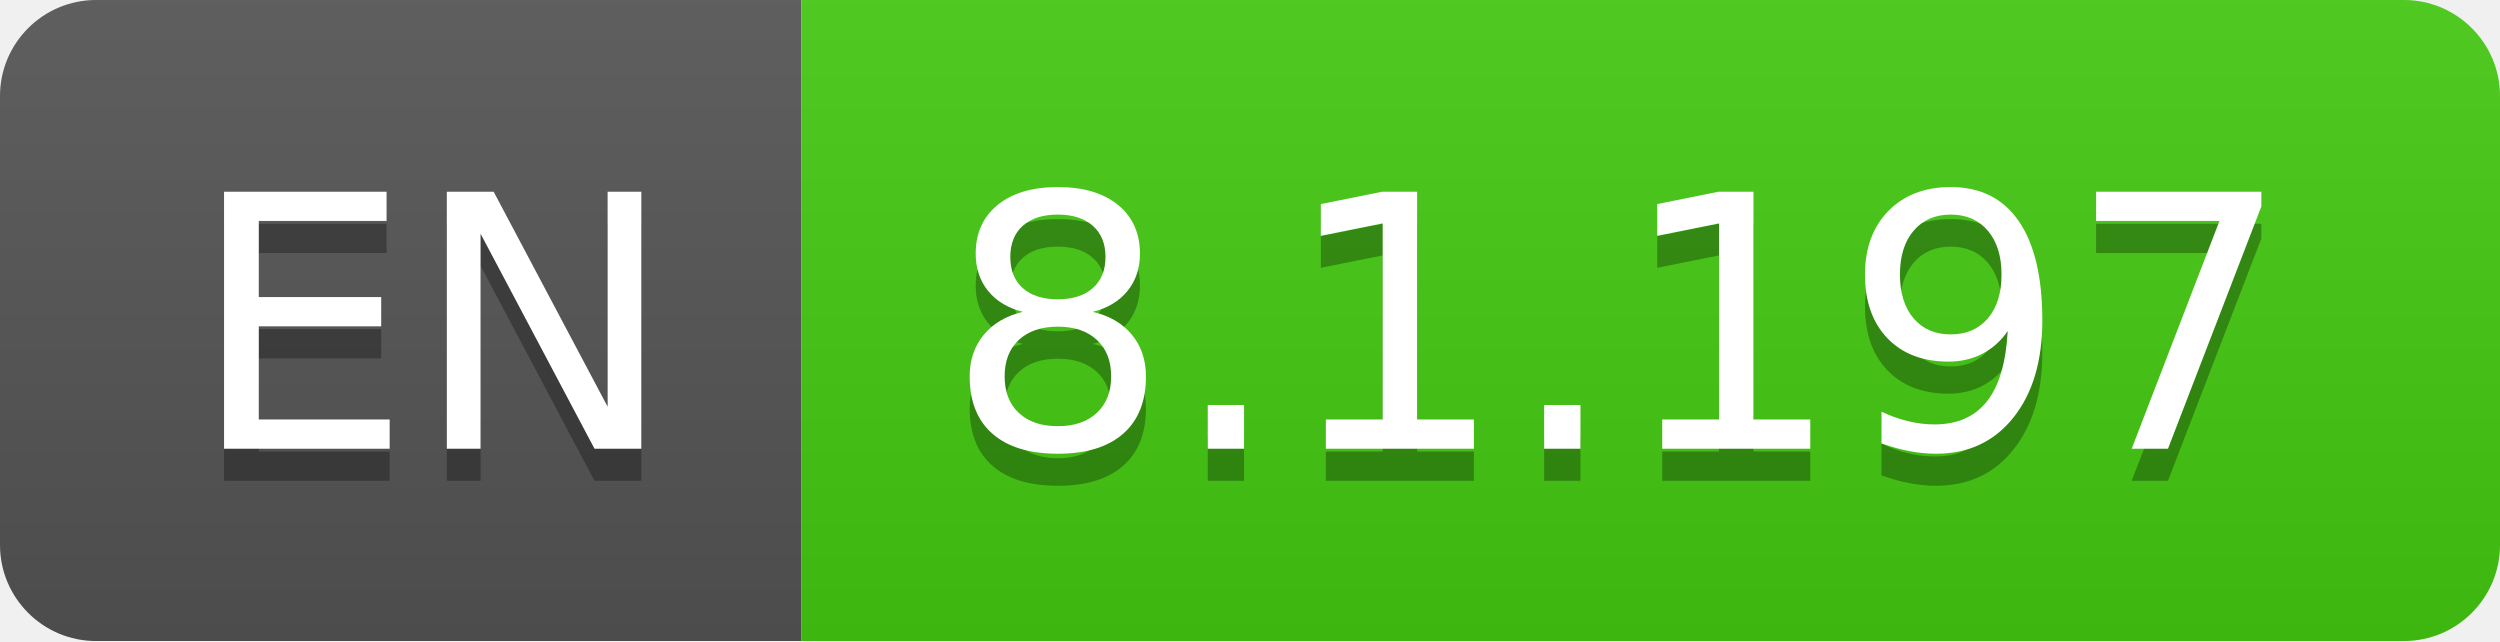
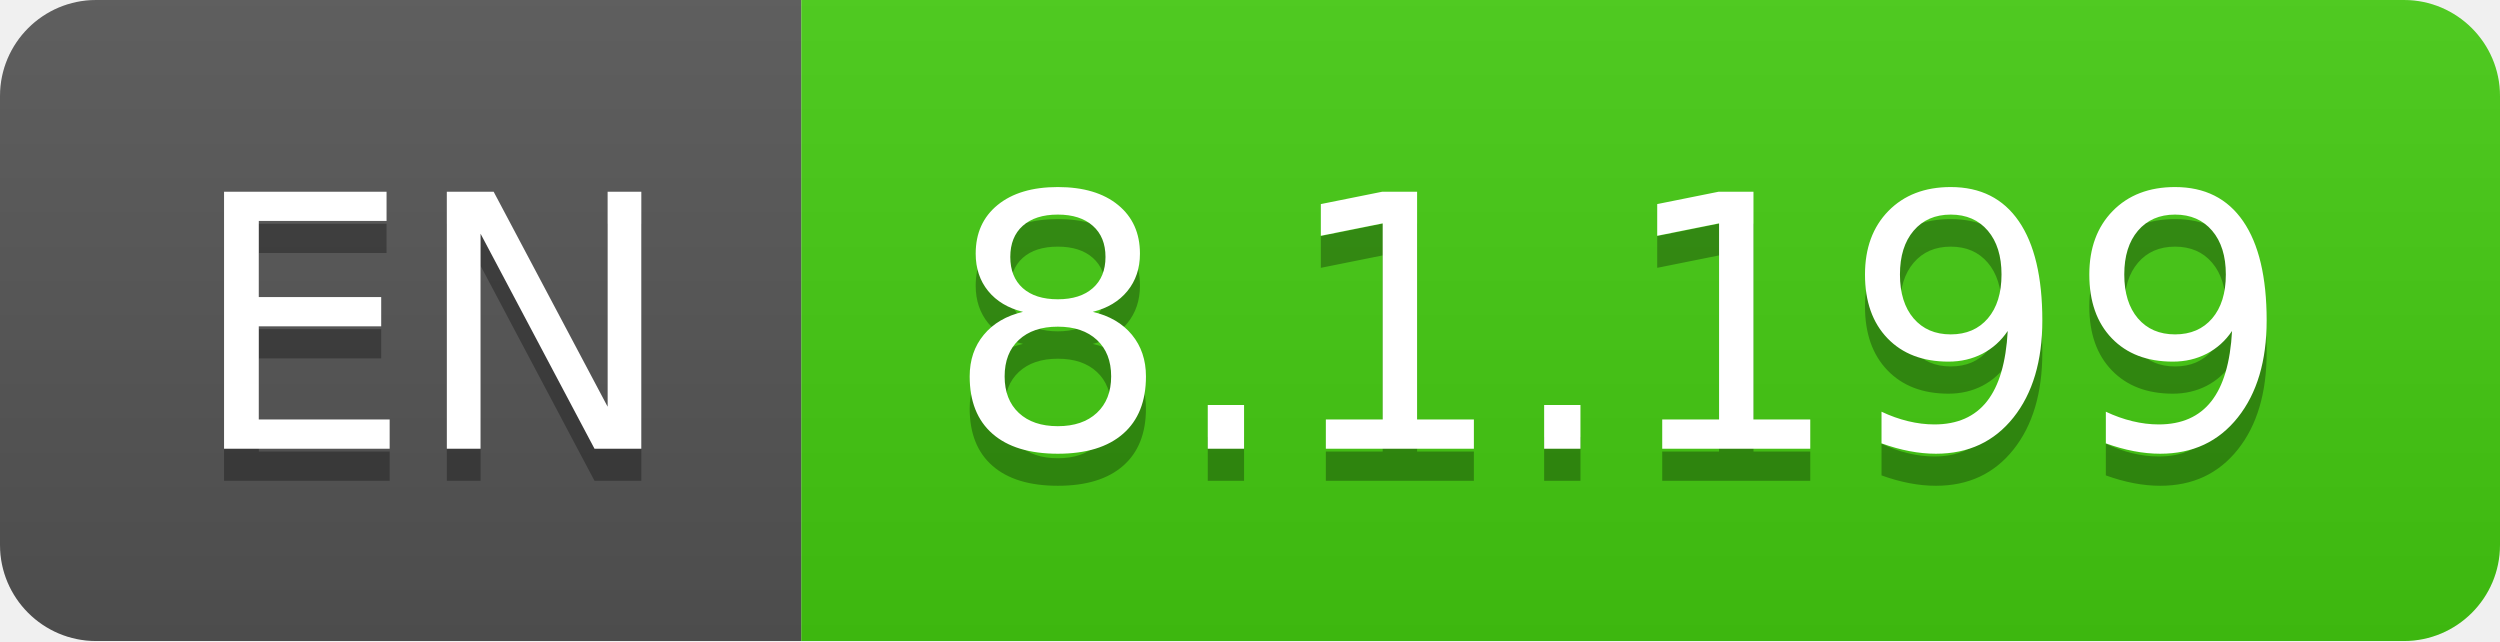
- <svg xmlns="http://www.w3.org/2000/svg" width="78" height="20" role="img" aria-label="EN: 8.1.197">
+ <svg xmlns="http://www.w3.org/2000/svg" width="78" height="20" role="img" aria-label="EN: 8.1.199">
  <linearGradient id="s" x2="0" y2="100%">
    <stop offset="0" stop-color="#bbb" stop-opacity=".1" />
    <stop offset="1" stop-opacity=".1" />
  </linearGradient>
  <clipPath id="r">
    <rect width="78" height="20" rx="3" fill="#fff" />
  </clipPath>
  <g clip-path="url(#r)">
    <rect width="25" height="20" fill="#555" />
    <rect x="25" width="53" height="20" fill="#4c1" />
    <rect width="78" height="20" fill="url(#s)" />
  </g>
  <g fill="#fff" text-anchor="middle" font-family="Verdana,Geneva,DejaVu Sans,sans-serif" text-rendering="geometricPrecision" font-size="110">
    <text aria-hidden="true" x="135" y="150" fill="#010101" fill-opacity=".3" transform="scale(.1)" textLength="150">EN</text>
    <text x="135" y="140" transform="scale(.1)" fill="#fff" textLength="150">EN</text>
-     <text aria-hidden="true" x="505" y="150" fill="#010101" fill-opacity=".3" transform="scale(.1)" textLength="430">8.1.197</text>
-     <text x="505" y="140" transform="scale(.1)" fill="#fff" textLength="430">8.1.197</text>
+     <text aria-hidden="true" x="505" y="150" fill="#010101" fill-opacity=".3" transform="scale(.1)" textLength="430">8.1.199</text>
+     <text x="505" y="140" transform="scale(.1)" fill="#fff" textLength="430">8.1.199</text>
  </g>
</svg>
